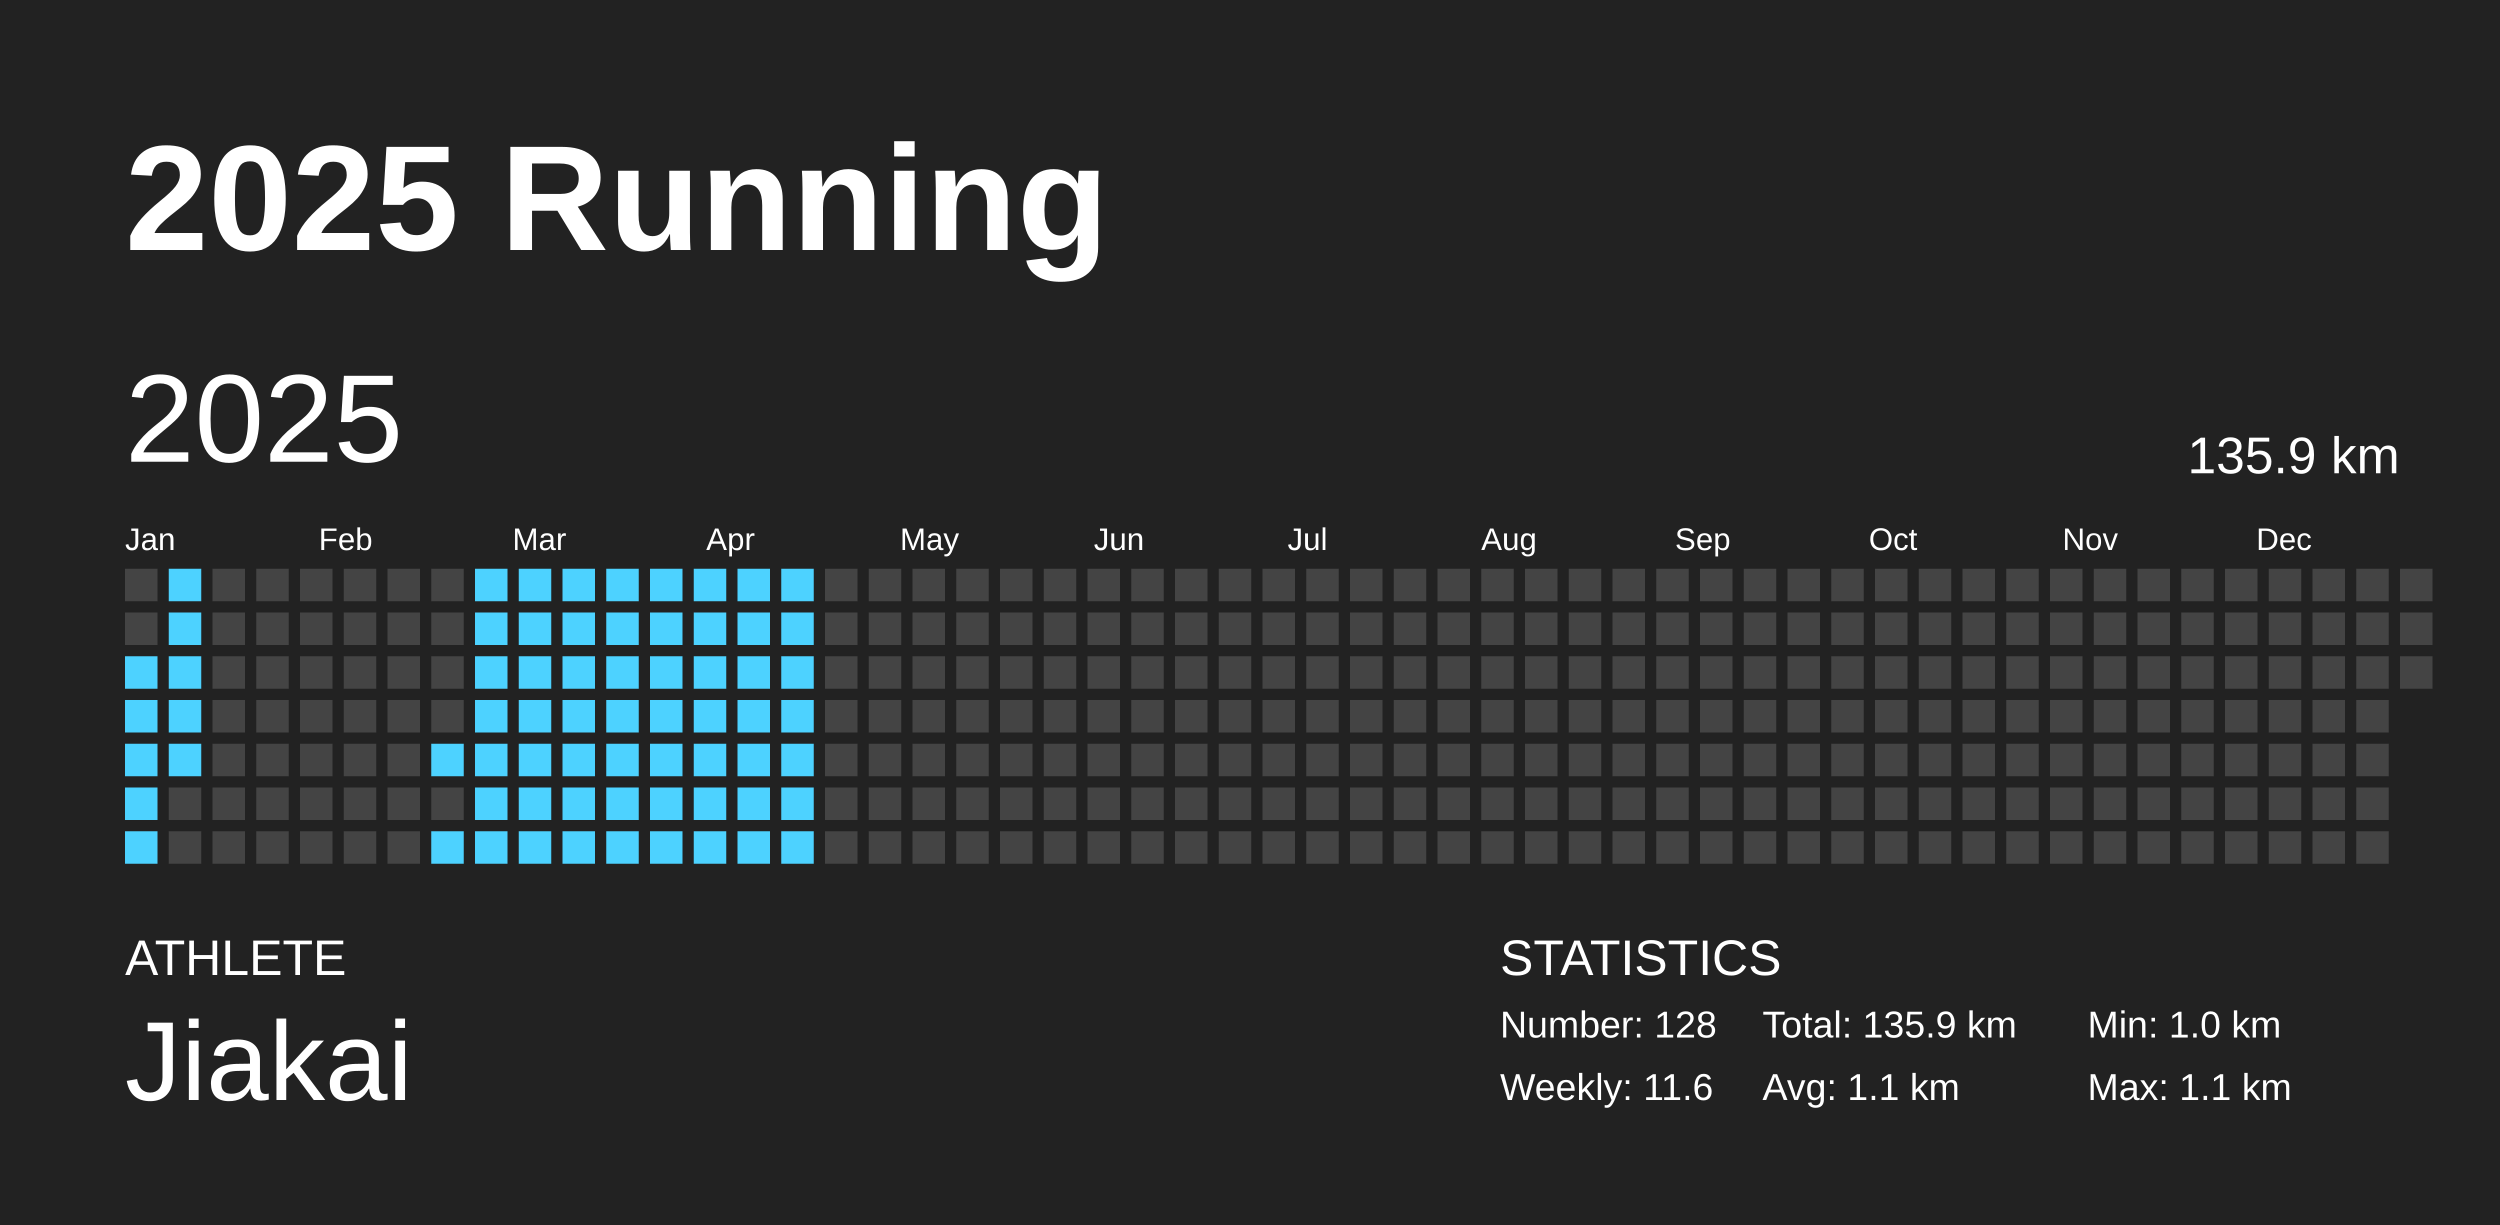
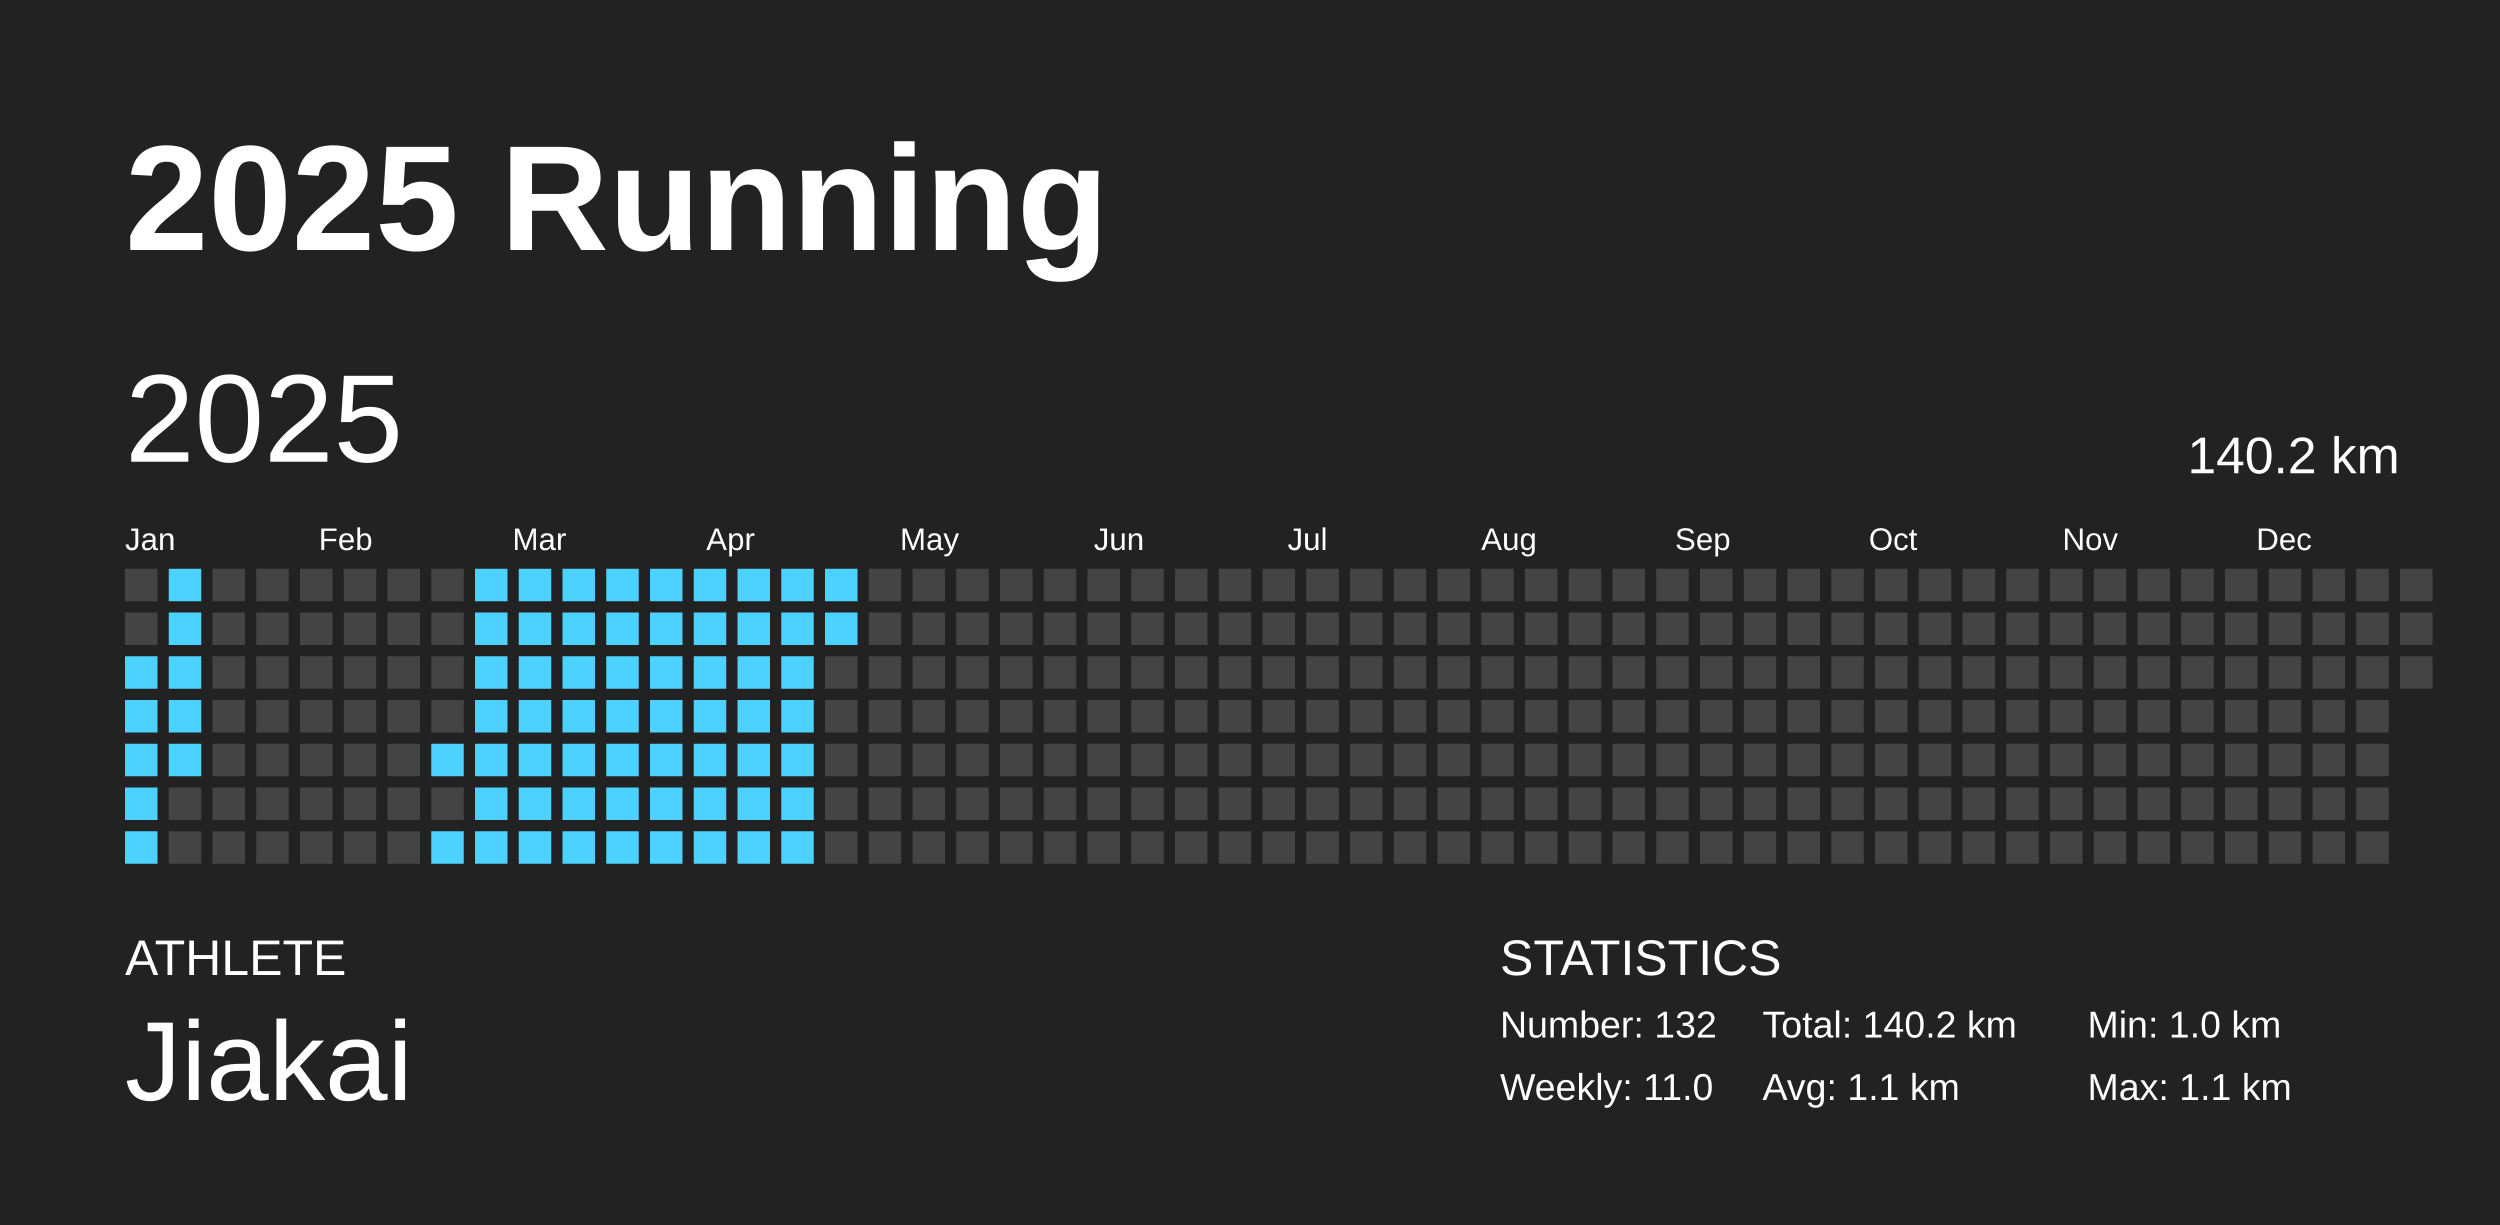
<svg xmlns="http://www.w3.org/2000/svg" baseProfile="full" height="98mm" version="1.1" viewBox="0,0,200,98" width="200mm">
  <defs />
  <rect fill="#222222" height="98" width="200" x="0" y="0" />
  <text fill="#FFFFFF" style="font-size:12px; font-family:Arial; font-weight:bold;" x="10" y="20">2025 Running</text>
  <text fill="#FFFFFF" style="font-size:4px; font-family:Arial" x="10" y="78">ATHLETE</text>
  <text fill="#FFFFFF" style="font-size:9px; font-family:Arial" x="10" y="88">Jiakai</text>
  <text fill="#FFFFFF" style="font-size:4px; font-family:Arial" x="120" y="78">STATISTICS</text>
-   <text fill="#FFFFFF" style="font-size:3px; font-family:Arial" x="120" y="83">Number: 128</text>
-   <text fill="#FFFFFF" style="font-size:3px; font-family:Arial" x="120" y="88">Weekly: 11.6</text>
-   <text fill="#FFFFFF" style="font-size:3px; font-family:Arial" x="141" y="83">Total: 135.9 km</text>
+   <text fill="#FFFFFF" style="font-size:3px; font-family:Arial" x="120" y="83">Number: 132</text>
+   <text fill="#FFFFFF" style="font-size:3px; font-family:Arial" x="120" y="88">Weekly: 11.0</text>
+   <text fill="#FFFFFF" style="font-size:3px; font-family:Arial" x="141" y="83">Total: 140.2 km</text>
  <text fill="#FFFFFF" style="font-size:3px; font-family:Arial" x="141" y="88">Avg: 1.1 km</text>
  <text fill="#FFFFFF" style="font-size:3px; font-family:Arial" x="167" y="83">Min: 1.0 km</text>
  <text fill="#FFFFFF" style="font-size:3px; font-family:Arial" x="167" y="88">Max: 1.1 km</text>
  <text dominant-baseline="hanging" fill="#FFFFFF" style="font-size:10.0px; font-family:Arial;" x="10" y="30">2025</text>
-   <text dominant-baseline="hanging" fill="#FFFFFF" style="font-size:4.125px; font-family:Arial;" x="175" y="35">135.9 km</text>
+   <text dominant-baseline="hanging" fill="#FFFFFF" style="font-size:4.125px; font-family:Arial;" x="175" y="35">140.2 km</text>
  <text fill="#FFFFFF" style="font-size:2.5px; font-family:Arial" x="10.0" y="44">Jan</text>
  <text fill="#FFFFFF" style="font-size:2.5px; font-family:Arial" x="25.5" y="44">Feb</text>
  <text fill="#FFFFFF" style="font-size:2.5px; font-family:Arial" x="41.0" y="44">Mar</text>
  <text fill="#FFFFFF" style="font-size:2.5px; font-family:Arial" x="56.5" y="44">Apr</text>
  <text fill="#FFFFFF" style="font-size:2.5px; font-family:Arial" x="72.0" y="44">May</text>
  <text fill="#FFFFFF" style="font-size:2.5px; font-family:Arial" x="87.5" y="44">Jun</text>
  <text fill="#FFFFFF" style="font-size:2.5px; font-family:Arial" x="103.0" y="44">Jul</text>
  <text fill="#FFFFFF" style="font-size:2.5px; font-family:Arial" x="118.5" y="44">Aug</text>
  <text fill="#FFFFFF" style="font-size:2.5px; font-family:Arial" x="134.0" y="44">Sep</text>
  <text fill="#FFFFFF" style="font-size:2.5px; font-family:Arial" x="149.5" y="44">Oct</text>
  <text fill="#FFFFFF" style="font-size:2.5px; font-family:Arial" x="165.0" y="44">Nov</text>
  <text fill="#FFFFFF" style="font-size:2.5px; font-family:Arial" x="180.5" y="44">Dec</text>
  <rect fill="#444444" height="2.6" width="2.6" x="10.0" y="45.5" />
  <rect fill="#444444" height="2.6" width="2.6" x="10.0" y="49.0" />
  <rect fill="#4dd2ff" height="2.6" width="2.6" x="10.0" y="52.5" />
  <rect fill="#4dd2ff" height="2.6" width="2.6" x="10.0" y="56.0" />
  <rect fill="#4dd2ff" height="2.6" width="2.6" x="10.0" y="59.5" />
  <rect fill="#4dd2ff" height="2.6" width="2.6" x="10.0" y="63.0" />
  <rect fill="#4dd2ff" height="2.6" width="2.6" x="10.0" y="66.5" />
  <rect fill="#4dd2ff" height="2.6" width="2.6" x="13.5" y="45.5" />
  <rect fill="#4dd2ff" height="2.6" width="2.6" x="13.5" y="49.0" />
  <rect fill="#4dd2ff" height="2.6" width="2.6" x="13.5" y="52.5" />
  <rect fill="#4dd2ff" height="2.6" width="2.6" x="13.5" y="56.0" />
  <rect fill="#4dd2ff" height="2.6" width="2.6" x="13.5" y="59.5" />
  <rect fill="#444444" height="2.6" width="2.6" x="13.5" y="63.0" />
  <rect fill="#444444" height="2.6" width="2.6" x="13.5" y="66.5" />
  <rect fill="#444444" height="2.6" width="2.6" x="17.0" y="45.5" />
  <rect fill="#444444" height="2.6" width="2.6" x="17.0" y="49.0" />
  <rect fill="#444444" height="2.6" width="2.6" x="17.0" y="52.5" />
  <rect fill="#444444" height="2.6" width="2.6" x="17.0" y="56.0" />
  <rect fill="#444444" height="2.6" width="2.6" x="17.0" y="59.5" />
  <rect fill="#444444" height="2.6" width="2.6" x="17.0" y="63.0" />
  <rect fill="#444444" height="2.6" width="2.6" x="17.0" y="66.5" />
  <rect fill="#444444" height="2.6" width="2.6" x="20.5" y="45.5" />
  <rect fill="#444444" height="2.6" width="2.6" x="20.5" y="49.0" />
  <rect fill="#444444" height="2.6" width="2.6" x="20.5" y="52.5" />
  <rect fill="#444444" height="2.6" width="2.6" x="20.5" y="56.0" />
  <rect fill="#444444" height="2.6" width="2.6" x="20.5" y="59.5" />
  <rect fill="#444444" height="2.6" width="2.6" x="20.5" y="63.0" />
  <rect fill="#444444" height="2.6" width="2.6" x="20.5" y="66.5" />
  <rect fill="#444444" height="2.6" width="2.6" x="24.0" y="45.5" />
  <rect fill="#444444" height="2.6" width="2.6" x="24.0" y="49.0" />
  <rect fill="#444444" height="2.6" width="2.6" x="24.0" y="52.5" />
  <rect fill="#444444" height="2.6" width="2.6" x="24.0" y="56.0" />
  <rect fill="#444444" height="2.6" width="2.6" x="24.0" y="59.5" />
  <rect fill="#444444" height="2.6" width="2.6" x="24.0" y="63.0" />
  <rect fill="#444444" height="2.6" width="2.6" x="24.0" y="66.5" />
  <rect fill="#444444" height="2.6" width="2.6" x="27.5" y="45.5" />
  <rect fill="#444444" height="2.6" width="2.6" x="27.5" y="49.0" />
  <rect fill="#444444" height="2.6" width="2.6" x="27.5" y="52.5" />
  <rect fill="#444444" height="2.6" width="2.6" x="27.5" y="56.0" />
  <rect fill="#444444" height="2.6" width="2.6" x="27.5" y="59.5" />
  <rect fill="#444444" height="2.6" width="2.6" x="27.5" y="63.0" />
  <rect fill="#444444" height="2.6" width="2.6" x="27.5" y="66.5" />
  <rect fill="#444444" height="2.6" width="2.6" x="31.0" y="45.5" />
  <rect fill="#444444" height="2.6" width="2.6" x="31.0" y="49.0" />
  <rect fill="#444444" height="2.6" width="2.6" x="31.0" y="52.5" />
  <rect fill="#444444" height="2.6" width="2.6" x="31.0" y="56.0" />
  <rect fill="#444444" height="2.6" width="2.6" x="31.0" y="59.5" />
  <rect fill="#444444" height="2.6" width="2.6" x="31.0" y="63.0" />
  <rect fill="#444444" height="2.6" width="2.6" x="31.0" y="66.5" />
  <rect fill="#444444" height="2.6" width="2.6" x="34.5" y="45.5" />
  <rect fill="#444444" height="2.6" width="2.6" x="34.5" y="49.0" />
  <rect fill="#444444" height="2.6" width="2.6" x="34.5" y="52.5" />
  <rect fill="#444444" height="2.6" width="2.6" x="34.5" y="56.0" />
  <rect fill="#4dd2ff" height="2.6" width="2.6" x="34.5" y="59.5" />
  <rect fill="#444444" height="2.6" width="2.6" x="34.5" y="63.0" />
  <rect fill="#4dd2ff" height="2.6" width="2.6" x="34.5" y="66.5" />
  <rect fill="#4dd2ff" height="2.6" width="2.6" x="38.0" y="45.5" />
  <rect fill="#4dd2ff" height="2.6" width="2.6" x="38.0" y="49.0" />
  <rect fill="#4dd2ff" height="2.6" width="2.6" x="38.0" y="52.5" />
  <rect fill="#4dd2ff" height="2.6" width="2.6" x="38.0" y="56.0" />
  <rect fill="#4dd2ff" height="2.6" width="2.6" x="38.0" y="59.5" />
  <rect fill="#4dd2ff" height="2.6" width="2.6" x="38.0" y="63.0" />
  <rect fill="#4dd2ff" height="2.6" width="2.6" x="38.0" y="66.5" />
  <rect fill="#4dd2ff" height="2.6" width="2.6" x="41.5" y="45.5" />
  <rect fill="#4dd2ff" height="2.6" width="2.6" x="41.5" y="49.0" />
  <rect fill="#4dd2ff" height="2.6" width="2.6" x="41.5" y="52.5" />
  <rect fill="#4dd2ff" height="2.6" width="2.6" x="41.5" y="56.0" />
  <rect fill="#4dd2ff" height="2.6" width="2.6" x="41.5" y="59.5" />
  <rect fill="#4dd2ff" height="2.6" width="2.6" x="41.5" y="63.0" />
  <rect fill="#4dd2ff" height="2.6" width="2.6" x="41.5" y="66.5" />
  <rect fill="#4dd2ff" height="2.6" width="2.6" x="45.0" y="45.5" />
  <rect fill="#4dd2ff" height="2.6" width="2.6" x="45.0" y="49.0" />
  <rect fill="#4dd2ff" height="2.6" width="2.6" x="45.0" y="52.5" />
  <rect fill="#4dd2ff" height="2.6" width="2.6" x="45.0" y="56.0" />
  <rect fill="#4dd2ff" height="2.6" width="2.6" x="45.0" y="59.5" />
  <rect fill="#4dd2ff" height="2.6" width="2.6" x="45.0" y="63.0" />
  <rect fill="#4dd2ff" height="2.6" width="2.6" x="45.0" y="66.5" />
  <rect fill="#4dd2ff" height="2.6" width="2.6" x="48.5" y="45.5" />
  <rect fill="#4dd2ff" height="2.6" width="2.6" x="48.5" y="49.0" />
  <rect fill="#4dd2ff" height="2.6" width="2.6" x="48.5" y="52.5" />
  <rect fill="#4dd2ff" height="2.6" width="2.6" x="48.5" y="56.0" />
  <rect fill="#4dd2ff" height="2.6" width="2.6" x="48.5" y="59.5" />
  <rect fill="#4dd2ff" height="2.6" width="2.6" x="48.5" y="63.0" />
  <rect fill="#4dd2ff" height="2.6" width="2.6" x="48.5" y="66.5" />
  <rect fill="#4dd2ff" height="2.6" width="2.6" x="52.0" y="45.5" />
  <rect fill="#4dd2ff" height="2.6" width="2.6" x="52.0" y="49.0" />
  <rect fill="#4dd2ff" height="2.6" width="2.6" x="52.0" y="52.5" />
  <rect fill="#4dd2ff" height="2.6" width="2.6" x="52.0" y="56.0" />
  <rect fill="#4dd2ff" height="2.6" width="2.6" x="52.0" y="59.5" />
  <rect fill="#4dd2ff" height="2.6" width="2.6" x="52.0" y="63.0" />
  <rect fill="#4dd2ff" height="2.6" width="2.6" x="52.0" y="66.5" />
  <rect fill="#4dd2ff" height="2.6" width="2.6" x="55.5" y="45.5" />
  <rect fill="#4dd2ff" height="2.6" width="2.6" x="55.5" y="49.0" />
  <rect fill="#4dd2ff" height="2.6" width="2.6" x="55.5" y="52.5" />
  <rect fill="#4dd2ff" height="2.6" width="2.6" x="55.5" y="56.0" />
  <rect fill="#4dd2ff" height="2.6" width="2.6" x="55.5" y="59.5" />
  <rect fill="#4dd2ff" height="2.6" width="2.6" x="55.5" y="63.0" />
  <rect fill="#4dd2ff" height="2.6" width="2.6" x="55.5" y="66.5" />
  <rect fill="#4dd2ff" height="2.6" width="2.6" x="59.0" y="45.5" />
  <rect fill="#4dd2ff" height="2.6" width="2.6" x="59.0" y="49.0" />
  <rect fill="#4dd2ff" height="2.6" width="2.6" x="59.0" y="52.5" />
  <rect fill="#4dd2ff" height="2.6" width="2.6" x="59.0" y="56.0" />
  <rect fill="#4dd2ff" height="2.6" width="2.6" x="59.0" y="59.5" />
  <rect fill="#4dd2ff" height="2.6" width="2.6" x="59.0" y="63.0" />
  <rect fill="#4dd2ff" height="2.6" width="2.6" x="59.0" y="66.5" />
  <rect fill="#4dd2ff" height="2.6" width="2.6" x="62.5" y="45.5" />
  <rect fill="#4dd2ff" height="2.6" width="2.6" x="62.5" y="49.0" />
  <rect fill="#4dd2ff" height="2.6" width="2.6" x="62.5" y="52.5" />
  <rect fill="#4dd2ff" height="2.6" width="2.6" x="62.5" y="56.0" />
  <rect fill="#4dd2ff" height="2.6" width="2.6" x="62.5" y="59.5" />
  <rect fill="#4dd2ff" height="2.6" width="2.6" x="62.5" y="63.0" />
  <rect fill="#4dd2ff" height="2.6" width="2.6" x="62.5" y="66.5" />
-   <rect fill="#444444" height="2.6" width="2.6" x="66.0" y="45.5" />
-   <rect fill="#444444" height="2.6" width="2.6" x="66.0" y="49.0" />
+   <rect fill="#4dd2ff" height="2.6" width="2.6" x="66.0" y="45.5" />
+   <rect fill="#4dd2ff" height="2.6" width="2.6" x="66.0" y="49.0" />
  <rect fill="#444444" height="2.6" width="2.6" x="66.0" y="52.5" />
  <rect fill="#444444" height="2.6" width="2.6" x="66.0" y="56.0" />
  <rect fill="#444444" height="2.6" width="2.6" x="66.0" y="59.5" />
  <rect fill="#444444" height="2.6" width="2.6" x="66.0" y="63.0" />
  <rect fill="#444444" height="2.6" width="2.6" x="66.0" y="66.5" />
  <rect fill="#444444" height="2.6" width="2.6" x="69.5" y="45.5" />
  <rect fill="#444444" height="2.6" width="2.6" x="69.5" y="49.0" />
  <rect fill="#444444" height="2.6" width="2.6" x="69.5" y="52.5" />
  <rect fill="#444444" height="2.6" width="2.6" x="69.5" y="56.0" />
  <rect fill="#444444" height="2.6" width="2.6" x="69.5" y="59.5" />
  <rect fill="#444444" height="2.6" width="2.6" x="69.5" y="63.0" />
  <rect fill="#444444" height="2.6" width="2.6" x="69.5" y="66.5" />
  <rect fill="#444444" height="2.6" width="2.6" x="73.0" y="45.5" />
  <rect fill="#444444" height="2.6" width="2.6" x="73.0" y="49.0" />
  <rect fill="#444444" height="2.6" width="2.6" x="73.0" y="52.5" />
  <rect fill="#444444" height="2.6" width="2.6" x="73.0" y="56.0" />
  <rect fill="#444444" height="2.6" width="2.6" x="73.0" y="59.5" />
  <rect fill="#444444" height="2.6" width="2.6" x="73.0" y="63.0" />
  <rect fill="#444444" height="2.6" width="2.6" x="73.0" y="66.5" />
  <rect fill="#444444" height="2.6" width="2.6" x="76.5" y="45.5" />
  <rect fill="#444444" height="2.6" width="2.6" x="76.5" y="49.0" />
  <rect fill="#444444" height="2.6" width="2.6" x="76.5" y="52.5" />
  <rect fill="#444444" height="2.6" width="2.6" x="76.5" y="56.0" />
  <rect fill="#444444" height="2.6" width="2.6" x="76.5" y="59.5" />
  <rect fill="#444444" height="2.6" width="2.6" x="76.5" y="63.0" />
  <rect fill="#444444" height="2.6" width="2.6" x="76.5" y="66.5" />
  <rect fill="#444444" height="2.6" width="2.6" x="80.0" y="45.5" />
  <rect fill="#444444" height="2.6" width="2.6" x="80.0" y="49.0" />
  <rect fill="#444444" height="2.6" width="2.6" x="80.0" y="52.5" />
  <rect fill="#444444" height="2.6" width="2.6" x="80.0" y="56.0" />
  <rect fill="#444444" height="2.6" width="2.6" x="80.0" y="59.5" />
  <rect fill="#444444" height="2.6" width="2.6" x="80.0" y="63.0" />
  <rect fill="#444444" height="2.6" width="2.6" x="80.0" y="66.5" />
  <rect fill="#444444" height="2.6" width="2.6" x="83.5" y="45.5" />
  <rect fill="#444444" height="2.6" width="2.6" x="83.5" y="49.0" />
  <rect fill="#444444" height="2.6" width="2.6" x="83.5" y="52.5" />
  <rect fill="#444444" height="2.6" width="2.6" x="83.5" y="56.0" />
  <rect fill="#444444" height="2.6" width="2.6" x="83.5" y="59.5" />
  <rect fill="#444444" height="2.6" width="2.6" x="83.5" y="63.0" />
  <rect fill="#444444" height="2.6" width="2.6" x="83.5" y="66.5" />
  <rect fill="#444444" height="2.6" width="2.6" x="87.0" y="45.5" />
  <rect fill="#444444" height="2.6" width="2.6" x="87.0" y="49.0" />
  <rect fill="#444444" height="2.6" width="2.6" x="87.0" y="52.5" />
  <rect fill="#444444" height="2.6" width="2.6" x="87.0" y="56.0" />
  <rect fill="#444444" height="2.6" width="2.6" x="87.0" y="59.5" />
  <rect fill="#444444" height="2.6" width="2.6" x="87.0" y="63.0" />
  <rect fill="#444444" height="2.6" width="2.6" x="87.0" y="66.5" />
  <rect fill="#444444" height="2.6" width="2.6" x="90.5" y="45.5" />
  <rect fill="#444444" height="2.6" width="2.6" x="90.5" y="49.0" />
  <rect fill="#444444" height="2.6" width="2.6" x="90.5" y="52.5" />
  <rect fill="#444444" height="2.6" width="2.6" x="90.5" y="56.0" />
  <rect fill="#444444" height="2.6" width="2.6" x="90.5" y="59.5" />
  <rect fill="#444444" height="2.6" width="2.6" x="90.5" y="63.0" />
  <rect fill="#444444" height="2.6" width="2.6" x="90.5" y="66.5" />
  <rect fill="#444444" height="2.6" width="2.6" x="94.0" y="45.5" />
  <rect fill="#444444" height="2.6" width="2.6" x="94.0" y="49.0" />
  <rect fill="#444444" height="2.6" width="2.6" x="94.0" y="52.5" />
  <rect fill="#444444" height="2.6" width="2.6" x="94.0" y="56.0" />
  <rect fill="#444444" height="2.6" width="2.6" x="94.0" y="59.5" />
  <rect fill="#444444" height="2.6" width="2.6" x="94.0" y="63.0" />
  <rect fill="#444444" height="2.6" width="2.6" x="94.0" y="66.5" />
  <rect fill="#444444" height="2.6" width="2.6" x="97.5" y="45.5" />
  <rect fill="#444444" height="2.6" width="2.6" x="97.5" y="49.0" />
  <rect fill="#444444" height="2.6" width="2.6" x="97.5" y="52.5" />
  <rect fill="#444444" height="2.6" width="2.6" x="97.5" y="56.0" />
  <rect fill="#444444" height="2.6" width="2.6" x="97.5" y="59.5" />
  <rect fill="#444444" height="2.6" width="2.6" x="97.5" y="63.0" />
  <rect fill="#444444" height="2.6" width="2.6" x="97.5" y="66.5" />
  <rect fill="#444444" height="2.6" width="2.6" x="101.0" y="45.5" />
  <rect fill="#444444" height="2.6" width="2.6" x="101.0" y="49.0" />
  <rect fill="#444444" height="2.6" width="2.6" x="101.0" y="52.5" />
  <rect fill="#444444" height="2.6" width="2.6" x="101.0" y="56.0" />
  <rect fill="#444444" height="2.6" width="2.6" x="101.0" y="59.5" />
  <rect fill="#444444" height="2.6" width="2.6" x="101.0" y="63.0" />
  <rect fill="#444444" height="2.6" width="2.6" x="101.0" y="66.5" />
  <rect fill="#444444" height="2.6" width="2.6" x="104.5" y="45.5" />
  <rect fill="#444444" height="2.6" width="2.6" x="104.5" y="49.0" />
  <rect fill="#444444" height="2.6" width="2.6" x="104.5" y="52.5" />
  <rect fill="#444444" height="2.6" width="2.6" x="104.5" y="56.0" />
  <rect fill="#444444" height="2.6" width="2.6" x="104.5" y="59.5" />
  <rect fill="#444444" height="2.6" width="2.6" x="104.5" y="63.0" />
  <rect fill="#444444" height="2.6" width="2.6" x="104.5" y="66.5" />
  <rect fill="#444444" height="2.6" width="2.6" x="108.0" y="45.5" />
  <rect fill="#444444" height="2.6" width="2.6" x="108.0" y="49.0" />
  <rect fill="#444444" height="2.6" width="2.6" x="108.0" y="52.5" />
  <rect fill="#444444" height="2.6" width="2.6" x="108.0" y="56.0" />
  <rect fill="#444444" height="2.6" width="2.6" x="108.0" y="59.5" />
  <rect fill="#444444" height="2.6" width="2.6" x="108.0" y="63.0" />
  <rect fill="#444444" height="2.6" width="2.6" x="108.0" y="66.5" />
  <rect fill="#444444" height="2.6" width="2.6" x="111.5" y="45.5" />
  <rect fill="#444444" height="2.6" width="2.6" x="111.5" y="49.0" />
  <rect fill="#444444" height="2.6" width="2.6" x="111.5" y="52.5" />
  <rect fill="#444444" height="2.6" width="2.6" x="111.5" y="56.0" />
  <rect fill="#444444" height="2.6" width="2.6" x="111.5" y="59.5" />
  <rect fill="#444444" height="2.6" width="2.6" x="111.5" y="63.0" />
  <rect fill="#444444" height="2.6" width="2.6" x="111.5" y="66.5" />
  <rect fill="#444444" height="2.6" width="2.6" x="115.0" y="45.5" />
  <rect fill="#444444" height="2.6" width="2.6" x="115.0" y="49.0" />
  <rect fill="#444444" height="2.6" width="2.6" x="115.0" y="52.5" />
  <rect fill="#444444" height="2.6" width="2.6" x="115.0" y="56.0" />
  <rect fill="#444444" height="2.6" width="2.6" x="115.0" y="59.5" />
  <rect fill="#444444" height="2.6" width="2.6" x="115.0" y="63.0" />
  <rect fill="#444444" height="2.6" width="2.6" x="115.0" y="66.5" />
  <rect fill="#444444" height="2.6" width="2.6" x="118.5" y="45.5" />
  <rect fill="#444444" height="2.6" width="2.6" x="118.5" y="49.0" />
  <rect fill="#444444" height="2.6" width="2.6" x="118.5" y="52.5" />
  <rect fill="#444444" height="2.6" width="2.6" x="118.5" y="56.0" />
  <rect fill="#444444" height="2.6" width="2.6" x="118.5" y="59.5" />
  <rect fill="#444444" height="2.6" width="2.6" x="118.5" y="63.0" />
  <rect fill="#444444" height="2.6" width="2.6" x="118.5" y="66.5" />
  <rect fill="#444444" height="2.6" width="2.6" x="122.0" y="45.5" />
  <rect fill="#444444" height="2.6" width="2.6" x="122.0" y="49.0" />
  <rect fill="#444444" height="2.6" width="2.6" x="122.0" y="52.5" />
  <rect fill="#444444" height="2.6" width="2.6" x="122.0" y="56.0" />
  <rect fill="#444444" height="2.6" width="2.6" x="122.0" y="59.5" />
  <rect fill="#444444" height="2.6" width="2.6" x="122.0" y="63.0" />
  <rect fill="#444444" height="2.6" width="2.6" x="122.0" y="66.5" />
  <rect fill="#444444" height="2.6" width="2.6" x="125.5" y="45.5" />
  <rect fill="#444444" height="2.6" width="2.6" x="125.5" y="49.0" />
  <rect fill="#444444" height="2.6" width="2.6" x="125.5" y="52.5" />
  <rect fill="#444444" height="2.6" width="2.6" x="125.5" y="56.0" />
  <rect fill="#444444" height="2.6" width="2.6" x="125.5" y="59.5" />
  <rect fill="#444444" height="2.6" width="2.6" x="125.5" y="63.0" />
  <rect fill="#444444" height="2.6" width="2.6" x="125.5" y="66.5" />
  <rect fill="#444444" height="2.6" width="2.6" x="129.0" y="45.5" />
  <rect fill="#444444" height="2.6" width="2.6" x="129.0" y="49.0" />
  <rect fill="#444444" height="2.6" width="2.6" x="129.0" y="52.5" />
  <rect fill="#444444" height="2.6" width="2.6" x="129.0" y="56.0" />
  <rect fill="#444444" height="2.6" width="2.6" x="129.0" y="59.5" />
  <rect fill="#444444" height="2.6" width="2.6" x="129.0" y="63.0" />
  <rect fill="#444444" height="2.6" width="2.6" x="129.0" y="66.5" />
  <rect fill="#444444" height="2.6" width="2.6" x="132.5" y="45.5" />
  <rect fill="#444444" height="2.6" width="2.6" x="132.5" y="49.0" />
  <rect fill="#444444" height="2.6" width="2.6" x="132.5" y="52.5" />
  <rect fill="#444444" height="2.6" width="2.6" x="132.5" y="56.0" />
  <rect fill="#444444" height="2.6" width="2.6" x="132.5" y="59.5" />
  <rect fill="#444444" height="2.6" width="2.6" x="132.5" y="63.0" />
  <rect fill="#444444" height="2.6" width="2.6" x="132.5" y="66.5" />
  <rect fill="#444444" height="2.6" width="2.6" x="136.0" y="45.5" />
  <rect fill="#444444" height="2.6" width="2.6" x="136.0" y="49.0" />
  <rect fill="#444444" height="2.6" width="2.6" x="136.0" y="52.5" />
  <rect fill="#444444" height="2.6" width="2.6" x="136.0" y="56.0" />
  <rect fill="#444444" height="2.6" width="2.6" x="136.0" y="59.5" />
  <rect fill="#444444" height="2.6" width="2.6" x="136.0" y="63.0" />
  <rect fill="#444444" height="2.6" width="2.6" x="136.0" y="66.5" />
  <rect fill="#444444" height="2.6" width="2.6" x="139.5" y="45.5" />
  <rect fill="#444444" height="2.6" width="2.6" x="139.5" y="49.0" />
  <rect fill="#444444" height="2.6" width="2.6" x="139.5" y="52.5" />
  <rect fill="#444444" height="2.6" width="2.6" x="139.5" y="56.0" />
  <rect fill="#444444" height="2.6" width="2.6" x="139.5" y="59.5" />
  <rect fill="#444444" height="2.6" width="2.6" x="139.5" y="63.0" />
  <rect fill="#444444" height="2.6" width="2.6" x="139.5" y="66.5" />
  <rect fill="#444444" height="2.6" width="2.6" x="143.0" y="45.5" />
  <rect fill="#444444" height="2.6" width="2.6" x="143.0" y="49.0" />
  <rect fill="#444444" height="2.6" width="2.6" x="143.0" y="52.5" />
  <rect fill="#444444" height="2.6" width="2.6" x="143.0" y="56.0" />
  <rect fill="#444444" height="2.6" width="2.6" x="143.0" y="59.5" />
  <rect fill="#444444" height="2.6" width="2.6" x="143.0" y="63.0" />
  <rect fill="#444444" height="2.6" width="2.6" x="143.0" y="66.5" />
  <rect fill="#444444" height="2.6" width="2.6" x="146.5" y="45.5" />
  <rect fill="#444444" height="2.6" width="2.6" x="146.5" y="49.0" />
  <rect fill="#444444" height="2.6" width="2.6" x="146.5" y="52.5" />
  <rect fill="#444444" height="2.6" width="2.6" x="146.5" y="56.0" />
  <rect fill="#444444" height="2.6" width="2.6" x="146.5" y="59.5" />
  <rect fill="#444444" height="2.6" width="2.6" x="146.5" y="63.0" />
  <rect fill="#444444" height="2.6" width="2.6" x="146.5" y="66.5" />
  <rect fill="#444444" height="2.6" width="2.6" x="150.0" y="45.5" />
  <rect fill="#444444" height="2.6" width="2.6" x="150.0" y="49.0" />
  <rect fill="#444444" height="2.6" width="2.6" x="150.0" y="52.5" />
  <rect fill="#444444" height="2.6" width="2.6" x="150.0" y="56.0" />
  <rect fill="#444444" height="2.6" width="2.6" x="150.0" y="59.5" />
  <rect fill="#444444" height="2.6" width="2.6" x="150.0" y="63.0" />
  <rect fill="#444444" height="2.6" width="2.6" x="150.0" y="66.5" />
  <rect fill="#444444" height="2.6" width="2.6" x="153.5" y="45.5" />
  <rect fill="#444444" height="2.6" width="2.6" x="153.5" y="49.0" />
  <rect fill="#444444" height="2.6" width="2.6" x="153.5" y="52.5" />
  <rect fill="#444444" height="2.6" width="2.6" x="153.5" y="56.0" />
  <rect fill="#444444" height="2.6" width="2.6" x="153.5" y="59.5" />
  <rect fill="#444444" height="2.6" width="2.6" x="153.5" y="63.0" />
  <rect fill="#444444" height="2.6" width="2.6" x="153.5" y="66.5" />
  <rect fill="#444444" height="2.6" width="2.6" x="157.0" y="45.5" />
  <rect fill="#444444" height="2.6" width="2.6" x="157.0" y="49.0" />
  <rect fill="#444444" height="2.6" width="2.6" x="157.0" y="52.5" />
  <rect fill="#444444" height="2.6" width="2.6" x="157.0" y="56.0" />
  <rect fill="#444444" height="2.6" width="2.6" x="157.0" y="59.5" />
  <rect fill="#444444" height="2.6" width="2.6" x="157.0" y="63.0" />
  <rect fill="#444444" height="2.6" width="2.6" x="157.0" y="66.5" />
  <rect fill="#444444" height="2.6" width="2.6" x="160.5" y="45.5" />
  <rect fill="#444444" height="2.6" width="2.6" x="160.5" y="49.0" />
  <rect fill="#444444" height="2.6" width="2.6" x="160.5" y="52.5" />
  <rect fill="#444444" height="2.6" width="2.6" x="160.5" y="56.0" />
  <rect fill="#444444" height="2.6" width="2.6" x="160.5" y="59.5" />
  <rect fill="#444444" height="2.6" width="2.6" x="160.5" y="63.0" />
  <rect fill="#444444" height="2.6" width="2.6" x="160.5" y="66.5" />
  <rect fill="#444444" height="2.6" width="2.6" x="164.0" y="45.5" />
  <rect fill="#444444" height="2.6" width="2.6" x="164.0" y="49.0" />
  <rect fill="#444444" height="2.6" width="2.6" x="164.0" y="52.5" />
  <rect fill="#444444" height="2.6" width="2.6" x="164.0" y="56.0" />
  <rect fill="#444444" height="2.6" width="2.6" x="164.0" y="59.5" />
  <rect fill="#444444" height="2.6" width="2.6" x="164.0" y="63.0" />
  <rect fill="#444444" height="2.6" width="2.6" x="164.0" y="66.5" />
  <rect fill="#444444" height="2.6" width="2.6" x="167.5" y="45.5" />
  <rect fill="#444444" height="2.6" width="2.6" x="167.5" y="49.0" />
  <rect fill="#444444" height="2.6" width="2.6" x="167.5" y="52.5" />
  <rect fill="#444444" height="2.6" width="2.6" x="167.5" y="56.0" />
  <rect fill="#444444" height="2.6" width="2.6" x="167.5" y="59.5" />
  <rect fill="#444444" height="2.6" width="2.6" x="167.5" y="63.0" />
  <rect fill="#444444" height="2.6" width="2.6" x="167.5" y="66.5" />
  <rect fill="#444444" height="2.6" width="2.6" x="171.0" y="45.5" />
  <rect fill="#444444" height="2.6" width="2.6" x="171.0" y="49.0" />
  <rect fill="#444444" height="2.6" width="2.6" x="171.0" y="52.5" />
  <rect fill="#444444" height="2.6" width="2.6" x="171.0" y="56.0" />
  <rect fill="#444444" height="2.6" width="2.6" x="171.0" y="59.5" />
  <rect fill="#444444" height="2.6" width="2.6" x="171.0" y="63.0" />
  <rect fill="#444444" height="2.6" width="2.6" x="171.0" y="66.5" />
  <rect fill="#444444" height="2.6" width="2.6" x="174.5" y="45.5" />
  <rect fill="#444444" height="2.6" width="2.6" x="174.5" y="49.0" />
  <rect fill="#444444" height="2.6" width="2.6" x="174.5" y="52.5" />
  <rect fill="#444444" height="2.6" width="2.6" x="174.5" y="56.0" />
  <rect fill="#444444" height="2.6" width="2.6" x="174.5" y="59.5" />
  <rect fill="#444444" height="2.6" width="2.6" x="174.5" y="63.0" />
  <rect fill="#444444" height="2.6" width="2.6" x="174.5" y="66.5" />
  <rect fill="#444444" height="2.6" width="2.6" x="178.0" y="45.5" />
  <rect fill="#444444" height="2.6" width="2.6" x="178.0" y="49.0" />
  <rect fill="#444444" height="2.6" width="2.6" x="178.0" y="52.5" />
  <rect fill="#444444" height="2.6" width="2.6" x="178.0" y="56.0" />
  <rect fill="#444444" height="2.6" width="2.6" x="178.0" y="59.5" />
  <rect fill="#444444" height="2.6" width="2.6" x="178.0" y="63.0" />
  <rect fill="#444444" height="2.6" width="2.6" x="178.0" y="66.5" />
  <rect fill="#444444" height="2.6" width="2.6" x="181.5" y="45.5" />
  <rect fill="#444444" height="2.6" width="2.6" x="181.5" y="49.0" />
  <rect fill="#444444" height="2.6" width="2.6" x="181.5" y="52.5" />
  <rect fill="#444444" height="2.6" width="2.6" x="181.5" y="56.0" />
  <rect fill="#444444" height="2.6" width="2.6" x="181.5" y="59.5" />
  <rect fill="#444444" height="2.6" width="2.6" x="181.5" y="63.0" />
  <rect fill="#444444" height="2.6" width="2.6" x="181.5" y="66.5" />
  <rect fill="#444444" height="2.6" width="2.6" x="185.0" y="45.5" />
  <rect fill="#444444" height="2.6" width="2.6" x="185.0" y="49.0" />
  <rect fill="#444444" height="2.6" width="2.6" x="185.0" y="52.5" />
  <rect fill="#444444" height="2.6" width="2.6" x="185.0" y="56.0" />
  <rect fill="#444444" height="2.6" width="2.6" x="185.0" y="59.5" />
  <rect fill="#444444" height="2.6" width="2.6" x="185.0" y="63.0" />
  <rect fill="#444444" height="2.6" width="2.6" x="185.0" y="66.5" />
  <rect fill="#444444" height="2.6" width="2.6" x="188.5" y="45.5" />
  <rect fill="#444444" height="2.6" width="2.6" x="188.5" y="49.0" />
  <rect fill="#444444" height="2.6" width="2.6" x="188.5" y="52.5" />
  <rect fill="#444444" height="2.6" width="2.6" x="188.5" y="56.0" />
  <rect fill="#444444" height="2.6" width="2.6" x="188.5" y="59.5" />
  <rect fill="#444444" height="2.6" width="2.6" x="188.5" y="63.0" />
  <rect fill="#444444" height="2.6" width="2.6" x="188.5" y="66.5" />
  <rect fill="#444444" height="2.6" width="2.6" x="192.0" y="45.5" />
  <rect fill="#444444" height="2.6" width="2.6" x="192.0" y="49.0" />
  <rect fill="#444444" height="2.6" width="2.6" x="192.0" y="52.5" />
</svg>
